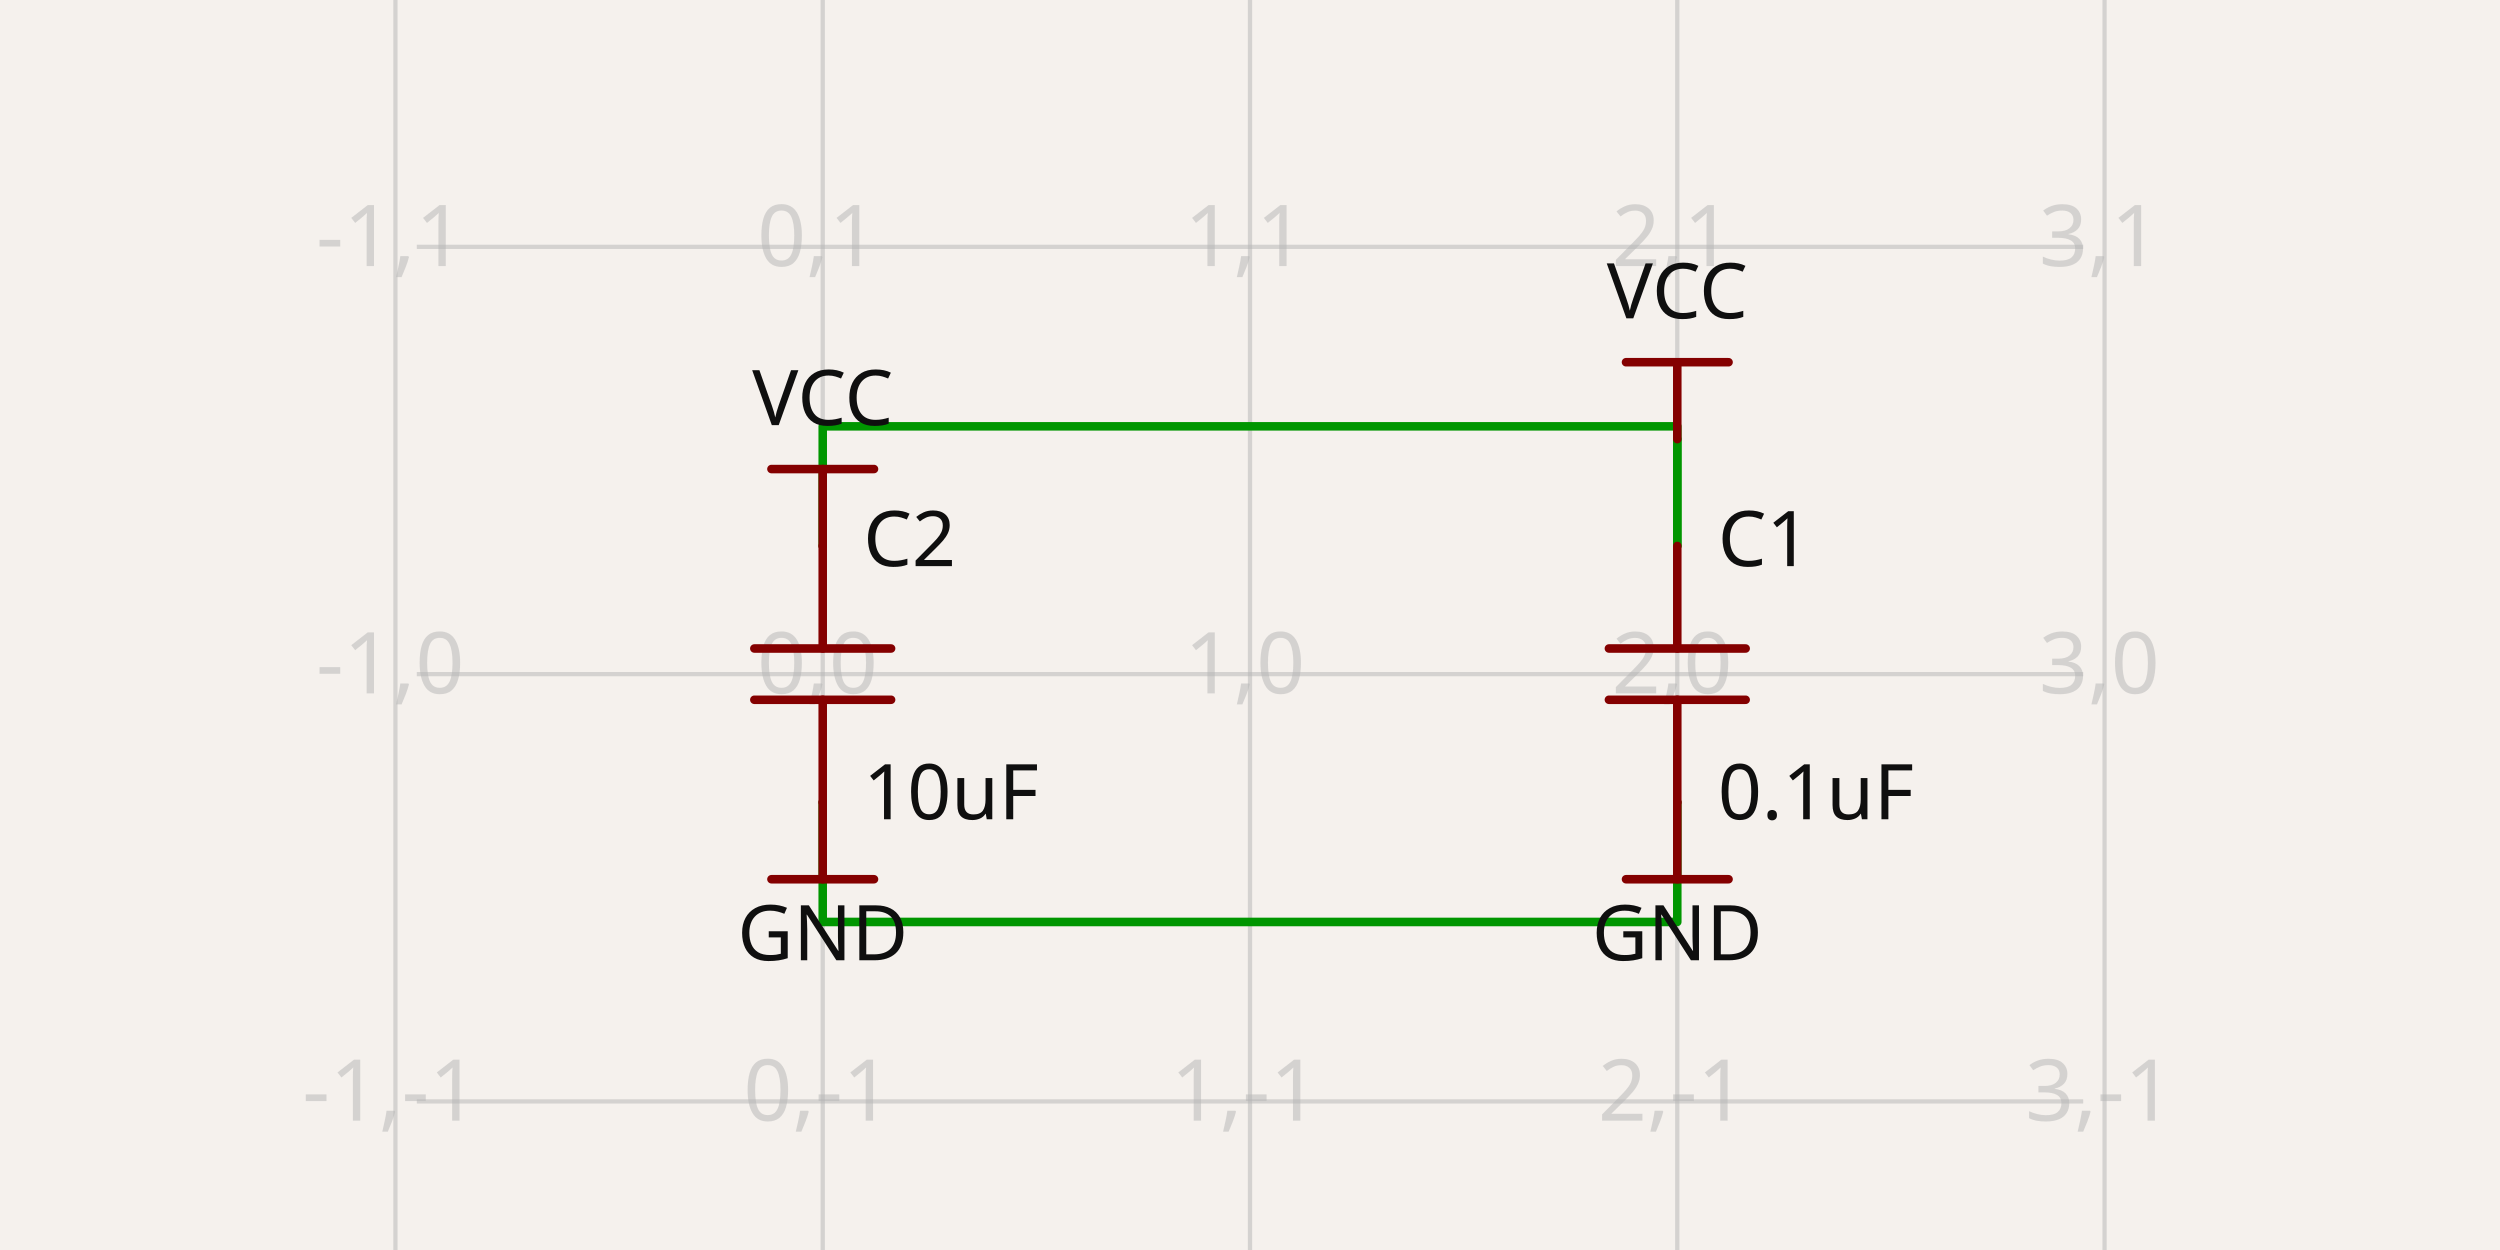
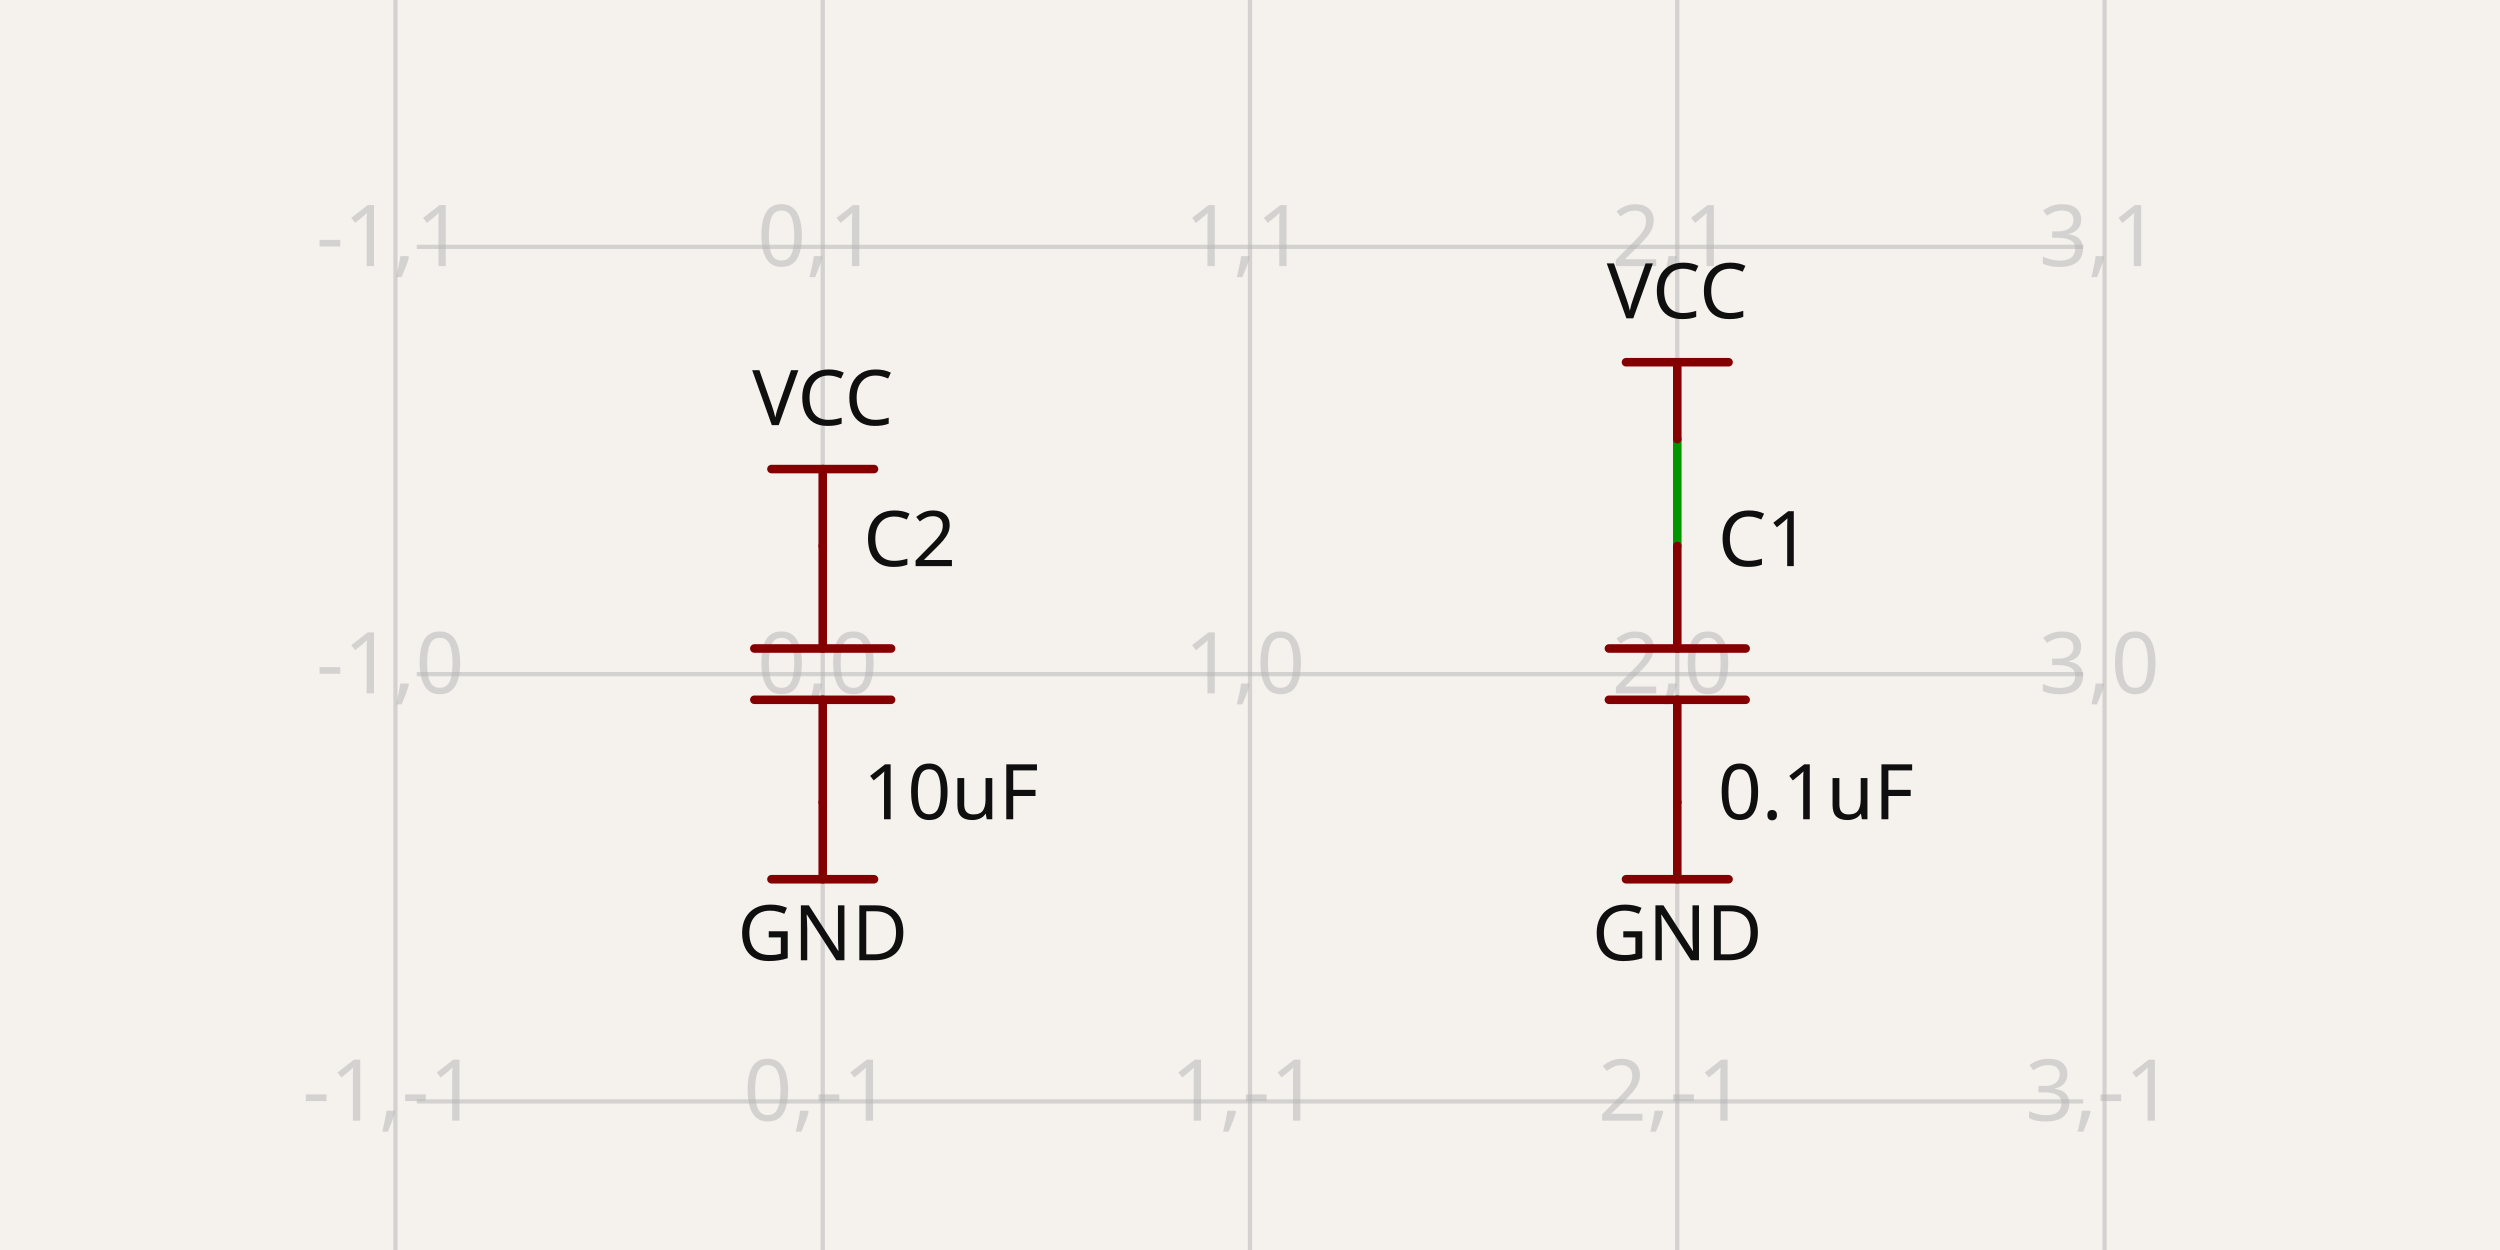
- <svg xmlns="http://www.w3.org/2000/svg" class="tscircuit-schematic" width="1200" height="600" style="background-color: rgb(245, 241, 237)" data-real-to-screen-transform="matrix(205.0954833417,0,0,-205.0954833417,394.9045166583,323.5859805843)" data-software-used-string="@tscircuit/core@0.0.1398">
+ <svg xmlns="http://www.w3.org/2000/svg" class="tscircuit-schematic" width="1200" height="600" style="background-color: rgb(245, 241, 237)" data-real-to-screen-transform="matrix(205.0954833417,0,0,-205.0954833417,394.9045166583,323.5859805843)" data-software-used-string="@tscircuit/core@0.0.1492">
  <style>
              .boundary { fill: rgb(245, 241, 237); }
              .schematic-boundary { fill: none; stroke: #fff; }
              .component { fill: none; stroke: rgb(132, 0, 0); }
              .chip { fill: rgb(255, 255, 194); stroke: rgb(132, 0, 0); }
              .component-pin { fill: none; stroke: rgb(132, 0, 0); }
-               /* Basic per-trace hover fallback */
-               .trace:hover {
-                 filter: invert(1);
-               }
-               .trace:hover .trace-crossing-outline {
-                 opacity: 0;
-               }
-               .trace:hover .trace-junction {
-                 filter: invert(1);
-               }
-               /* Net-hover highlighting: when a trace or its overlays are hovered,
-                  invert color for all traces (base + overlays) sharing the same
-                  subcircuit connectivity key. Also hide crossing outline during hover. */
-               svg:has(:is(g.trace[data-subcircuit-connectivity-map-key="unnamedsubcircuitsubcircuit_source_group_0_connectivity_net1"], g.trace-overlays[data-subcircuit-connectivity-map-key="unnamedsubcircuitsubcircuit_source_group_0_connectivity_net1"]):hover) :is(g.trace[data-subcircuit-connectivity-map-key="unnamedsubcircuitsubcircuit_source_group_0_connectivity_net1"], g.trace-overlays[data-subcircuit-connectivity-map-key="unnamedsubcircuitsubcircuit_source_group_0_connectivity_net1"]) { filter: invert(1); }
- svg:has(:is(g.trace[data-subcircuit-connectivity-map-key="unnamedsubcircuitsubcircuit_source_group_0_connectivity_net1"], g.trace-overlays[data-subcircuit-connectivity-map-key="unnamedsubcircuitsubcircuit_source_group_0_connectivity_net1"]):hover) g.trace-overlays[data-subcircuit-connectivity-map-key="unnamedsubcircuitsubcircuit_source_group_0_connectivity_net1"] .trace-crossing-outline { opacity: 0; }
- svg:has(:is(g.trace[data-subcircuit-connectivity-map-key="unnamedsubcircuitsubcircuit_source_group_0_connectivity_net0"], g.trace-overlays[data-subcircuit-connectivity-map-key="unnamedsubcircuitsubcircuit_source_group_0_connectivity_net0"]):hover) :is(g.trace[data-subcircuit-connectivity-map-key="unnamedsubcircuitsubcircuit_source_group_0_connectivity_net0"], g.trace-overlays[data-subcircuit-connectivity-map-key="unnamedsubcircuitsubcircuit_source_group_0_connectivity_net0"]) { filter: invert(1); }
- svg:has(:is(g.trace[data-subcircuit-connectivity-map-key="unnamedsubcircuitsubcircuit_source_group_0_connectivity_net0"], g.trace-overlays[data-subcircuit-connectivity-map-key="unnamedsubcircuitsubcircuit_source_group_0_connectivity_net0"]):hover) g.trace-overlays[data-subcircuit-connectivity-map-key="unnamedsubcircuitsubcircuit_source_group_0_connectivity_net0"] .trace-crossing-outline { opacity: 0; }
              .text { font-family: sans-serif; fill: rgb(0, 150, 0); }
              .pin-number { fill: rgb(169, 0, 0); }
              .port-label { fill: rgb(0, 100, 100); }
              .component-name { fill: rgb(0, 100, 100); }
              
            </style>
  <rect class="boundary" x="0" y="0" width="1200" height="600" />
  <g class="grid sch-grid">
    <line x1="189.809" y1="600" x2="189.809" y2="-1.1539214028744027e-11" stroke="rgb(181, 181, 181)" stroke-width="2.051" stroke-opacity="0.5" />
    <line x1="394.905" y1="600" x2="394.905" y2="-1.1539214028744027e-11" stroke="rgb(181, 181, 181)" stroke-width="2.051" stroke-opacity="0.5" />
    <line x1="600" y1="600" x2="600" y2="-1.1539214028744027e-11" stroke="rgb(181, 181, 181)" stroke-width="2.051" stroke-opacity="0.5" />
    <line x1="805.095" y1="600" x2="805.095" y2="-1.1539214028744027e-11" stroke="rgb(181, 181, 181)" stroke-width="2.051" stroke-opacity="0.5" />
    <line x1="1010.191" y1="600" x2="1010.191" y2="-1.1539214028744027e-11" stroke="rgb(181, 181, 181)" stroke-width="2.051" stroke-opacity="0.5" />
    <line x1="200.064" y1="733.777" x2="999.936" y2="733.777" stroke="rgb(181, 181, 181)" stroke-width="2.051" stroke-opacity="0.5" />
    <line x1="200.064" y1="528.681" x2="999.936" y2="528.681" stroke="rgb(181, 181, 181)" stroke-width="2.051" stroke-opacity="0.5" />
    <line x1="200.064" y1="323.586" x2="999.936" y2="323.586" stroke="rgb(181, 181, 181)" stroke-width="2.051" stroke-opacity="0.5" />
    <line x1="200.064" y1="118.49" x2="999.936" y2="118.49" stroke="rgb(181, 181, 181)" stroke-width="2.051" stroke-opacity="0.5" />
    <line x1="200.064" y1="-86.605" x2="999.936" y2="-86.605" stroke="rgb(181, 181, 181)" stroke-width="2.051" stroke-opacity="0.5" />
    <text x="187.309" y="728.777" fill="rgb(181, 181, 181)" font-size="41.019" fill-opacity="0.5" text-anchor="middle" dominant-baseline="middle" font-family="sans-serif">-1,-2</text>
    <text x="187.309" y="523.681" fill="rgb(181, 181, 181)" font-size="41.019" fill-opacity="0.5" text-anchor="middle" dominant-baseline="middle" font-family="sans-serif">-1,-1</text>
    <text x="187.309" y="318.586" fill="rgb(181, 181, 181)" font-size="41.019" fill-opacity="0.5" text-anchor="middle" dominant-baseline="middle" font-family="sans-serif">-1,0</text>
    <text x="187.309" y="113.49" fill="rgb(181, 181, 181)" font-size="41.019" fill-opacity="0.5" text-anchor="middle" dominant-baseline="middle" font-family="sans-serif">-1,1</text>
    <text x="187.309" y="-91.605" fill="rgb(181, 181, 181)" font-size="41.019" fill-opacity="0.5" text-anchor="middle" dominant-baseline="middle" font-family="sans-serif">-1,2</text>
    <text x="392.405" y="728.777" fill="rgb(181, 181, 181)" font-size="41.019" fill-opacity="0.5" text-anchor="middle" dominant-baseline="middle" font-family="sans-serif">0,-2</text>
    <text x="392.405" y="523.681" fill="rgb(181, 181, 181)" font-size="41.019" fill-opacity="0.5" text-anchor="middle" dominant-baseline="middle" font-family="sans-serif">0,-1</text>
    <text x="392.405" y="318.586" fill="rgb(181, 181, 181)" font-size="41.019" fill-opacity="0.5" text-anchor="middle" dominant-baseline="middle" font-family="sans-serif">0,0</text>
    <text x="392.405" y="113.49" fill="rgb(181, 181, 181)" font-size="41.019" fill-opacity="0.5" text-anchor="middle" dominant-baseline="middle" font-family="sans-serif">0,1</text>
    <text x="392.405" y="-91.605" fill="rgb(181, 181, 181)" font-size="41.019" fill-opacity="0.5" text-anchor="middle" dominant-baseline="middle" font-family="sans-serif">0,2</text>
    <text x="597.5" y="728.777" fill="rgb(181, 181, 181)" font-size="41.019" fill-opacity="0.5" text-anchor="middle" dominant-baseline="middle" font-family="sans-serif">1,-2</text>
    <text x="597.5" y="523.681" fill="rgb(181, 181, 181)" font-size="41.019" fill-opacity="0.5" text-anchor="middle" dominant-baseline="middle" font-family="sans-serif">1,-1</text>
    <text x="597.5" y="318.586" fill="rgb(181, 181, 181)" font-size="41.019" fill-opacity="0.5" text-anchor="middle" dominant-baseline="middle" font-family="sans-serif">1,0</text>
    <text x="597.5" y="113.49" fill="rgb(181, 181, 181)" font-size="41.019" fill-opacity="0.5" text-anchor="middle" dominant-baseline="middle" font-family="sans-serif">1,1</text>
    <text x="597.5" y="-91.605" fill="rgb(181, 181, 181)" font-size="41.019" fill-opacity="0.5" text-anchor="middle" dominant-baseline="middle" font-family="sans-serif">1,2</text>
    <text x="802.595" y="728.777" fill="rgb(181, 181, 181)" font-size="41.019" fill-opacity="0.5" text-anchor="middle" dominant-baseline="middle" font-family="sans-serif">2,-2</text>
    <text x="802.595" y="523.681" fill="rgb(181, 181, 181)" font-size="41.019" fill-opacity="0.5" text-anchor="middle" dominant-baseline="middle" font-family="sans-serif">2,-1</text>
    <text x="802.595" y="318.586" fill="rgb(181, 181, 181)" font-size="41.019" fill-opacity="0.5" text-anchor="middle" dominant-baseline="middle" font-family="sans-serif">2,0</text>
    <text x="802.595" y="113.49" fill="rgb(181, 181, 181)" font-size="41.019" fill-opacity="0.5" text-anchor="middle" dominant-baseline="middle" font-family="sans-serif">2,1</text>
    <text x="802.595" y="-91.605" fill="rgb(181, 181, 181)" font-size="41.019" fill-opacity="0.5" text-anchor="middle" dominant-baseline="middle" font-family="sans-serif">2,2</text>
    <text x="1007.691" y="728.777" fill="rgb(181, 181, 181)" font-size="41.019" fill-opacity="0.5" text-anchor="middle" dominant-baseline="middle" font-family="sans-serif">3,-2</text>
    <text x="1007.691" y="523.681" fill="rgb(181, 181, 181)" font-size="41.019" fill-opacity="0.5" text-anchor="middle" dominant-baseline="middle" font-family="sans-serif">3,-1</text>
    <text x="1007.691" y="318.586" fill="rgb(181, 181, 181)" font-size="41.019" fill-opacity="0.5" text-anchor="middle" dominant-baseline="middle" font-family="sans-serif">3,0</text>
    <text x="1007.691" y="113.49" fill="rgb(181, 181, 181)" font-size="41.019" fill-opacity="0.5" text-anchor="middle" dominant-baseline="middle" font-family="sans-serif">3,1</text>
    <text x="1007.691" y="-91.605" fill="rgb(181, 181, 181)" font-size="41.019" fill-opacity="0.5" text-anchor="middle" dominant-baseline="middle" font-family="sans-serif">3,2</text>
  </g>
  <g class="trace sch-trace" data-layer="base" data-circuit-json-type="schematic_trace" data-schematic-trace-id="schematic_trace_0" data-subcircuit-connectivity-map-key="unnamedsubcircuitsubcircuit_source_group_0_connectivity_net1">
    <path d="M 805.095 262.057 L 805.095 210.783" class="trace-invisible-hover-outline sch-trace-hitbox" stroke="rgb(0, 150, 0)" fill="none" stroke-width="32.815px" stroke-linecap="round" opacity="0" stroke-linejoin="round" />
    <path class="sch-trace-path" d="M 805.095 262.057 L 805.095 210.783" stroke="rgb(0, 150, 0)" fill="none" stroke-width="4.102px" stroke-linecap="round" stroke-linejoin="round" />
  </g>
-   <g class="trace sch-trace" data-layer="base" data-circuit-json-type="schematic_trace" data-schematic-trace-id="schematic_trace_1" data-subcircuit-connectivity-map-key="unnamedsubcircuitsubcircuit_source_group_0_connectivity_net0">
-     <path d="M 805.095 385.115 L 805.095 401.522 L 805.095 442.541 L 394.905 442.541 L 394.905 401.522 L 394.905 385.115" class="trace-invisible-hover-outline sch-trace-hitbox" stroke="rgb(0, 150, 0)" fill="none" stroke-width="32.815px" stroke-linecap="round" opacity="0" stroke-linejoin="round" />
-     <path class="sch-trace-path" d="M 805.095 385.115 L 805.095 401.522 L 805.095 442.541 L 394.905 442.541 L 394.905 401.522 L 394.905 385.115" stroke="rgb(0, 150, 0)" fill="none" stroke-width="4.102px" stroke-linecap="round" stroke-linejoin="round" />
-   </g>
-   <g class="trace sch-trace" data-layer="base" data-circuit-json-type="schematic_trace" data-schematic-trace-id="schematic_trace_2" data-subcircuit-connectivity-map-key="unnamedsubcircuitsubcircuit_source_group_0_connectivity_net1">
-     <path d="M 805.095 262.057 L 805.095 245.65 L 805.095 204.631 L 394.905 204.631 L 394.905 245.65 L 394.905 262.057" class="trace-invisible-hover-outline sch-trace-hitbox" stroke="rgb(0, 150, 0)" fill="none" stroke-width="32.815px" stroke-linecap="round" opacity="0" stroke-linejoin="round" />
-     <path class="sch-trace-path" d="M 805.095 262.057 L 805.095 245.65 L 805.095 204.631 L 394.905 204.631 L 394.905 245.65 L 394.905 262.057" stroke="rgb(0, 150, 0)" fill="none" stroke-width="4.102px" stroke-linecap="round" stroke-linejoin="round" />
-   </g>
  <g class="trace-overlays sch-trace-overlays" data-layer="overlay" data-circuit-json-type="schematic_trace" data-schematic-trace-id="schematic_trace_0" data-subcircuit-connectivity-map-key="unnamedsubcircuitsubcircuit_source_group_0_connectivity_net1" />
-   <g class="trace-overlays sch-trace-overlays" data-layer="overlay" data-circuit-json-type="schematic_trace" data-schematic-trace-id="schematic_trace_1" data-subcircuit-connectivity-map-key="unnamedsubcircuitsubcircuit_source_group_0_connectivity_net0" />
-   <g class="trace-overlays sch-trace-overlays" data-layer="overlay" data-circuit-json-type="schematic_trace" data-schematic-trace-id="schematic_trace_2" data-subcircuit-connectivity-map-key="unnamedsubcircuitsubcircuit_source_group_0_connectivity_net1" />
  <g class="sch-component" data-circuit-json-type="schematic_component" data-schematic-component-id="schematic_component_0">
    <rect class="component-overlay sch-component-overlay" x="772.276" y="262.057" width="65.639" height="123.057" fill="transparent" />
    <path class="sch-component-symbol-path" d="M 805.095 262.057 L 805.095 311.28" stroke="rgb(132, 0, 0)" fill="none" stroke-width="4.102px" stroke-linecap="round" />
    <path class="sch-component-symbol-path" d="M 805.095 335.892 L 805.095 385.115" stroke="rgb(132, 0, 0)" fill="none" stroke-width="4.102px" stroke-linecap="round" />
    <path class="sch-component-symbol-path" d="M 772.276 311.28 L 837.915 311.28" stroke="rgb(132, 0, 0)" fill="none" stroke-width="4.102px" stroke-linecap="round" />
    <path class="sch-component-symbol-path" d="M 772.276 335.892 L 837.915 335.892" stroke="rgb(132, 0, 0)" fill="none" stroke-width="4.102px" stroke-linecap="round" />
    <text class="sch-component-name sch-component-text" x="824.58" y="282.567" stroke="rgb(245, 241, 237)" stroke-width="4.102px" paint-order="stroke" fill="rgb(15, 15, 15)" font-family="sans-serif" text-anchor="start" dominant-baseline="ideographic" font-size="36.917px">C1</text>
    <text class="sch-component-text" x="824.58" y="364.605" fill="rgb(15, 15, 15)" font-family="sans-serif" text-anchor="start" dominant-baseline="hanging" font-size="36.917px">0.1uF</text>
  </g>
  <g class="sch-component" data-circuit-json-type="schematic_component" data-schematic-component-id="schematic_component_1">
    <rect class="component-overlay sch-component-overlay" x="362.085" y="262.057" width="65.639" height="123.057" fill="transparent" />
    <path class="sch-component-symbol-path" d="M 394.905 262.057 L 394.905 311.28" stroke="rgb(132, 0, 0)" fill="none" stroke-width="4.102px" stroke-linecap="round" />
    <path class="sch-component-symbol-path" d="M 394.905 335.892 L 394.905 385.115" stroke="rgb(132, 0, 0)" fill="none" stroke-width="4.102px" stroke-linecap="round" />
    <path class="sch-component-symbol-path" d="M 362.085 311.28 L 427.724 311.28" stroke="rgb(132, 0, 0)" fill="none" stroke-width="4.102px" stroke-linecap="round" />
    <path class="sch-component-symbol-path" d="M 362.085 335.892 L 427.724 335.892" stroke="rgb(132, 0, 0)" fill="none" stroke-width="4.102px" stroke-linecap="round" />
    <text class="sch-component-name sch-component-text" x="414.389" y="282.567" stroke="rgb(245, 241, 237)" stroke-width="4.102px" paint-order="stroke" fill="rgb(15, 15, 15)" font-family="sans-serif" text-anchor="start" dominant-baseline="ideographic" font-size="36.917px">C2</text>
    <text class="sch-component-text" x="414.389" y="364.605" fill="rgb(15, 15, 15)" font-family="sans-serif" text-anchor="start" dominant-baseline="hanging" font-size="36.917px">10uF</text>
  </g>
  <g class="schematic-port-hover sch-port-hover" data-schematic-port-id="source_port_0">
    <circle cx="805.095" cy="385.115" r="8.204" fill="red" opacity="0" />
  </g>
  <g class="schematic-port-hover sch-port-hover" data-schematic-port-id="source_port_1">
    <circle cx="805.095" cy="262.057" r="8.204" fill="red" opacity="0" />
  </g>
  <g class="schematic-port-hover sch-port-hover" data-schematic-port-id="source_port_2">
    <circle cx="394.905" cy="385.115" r="8.204" fill="red" opacity="0" />
  </g>
  <g class="schematic-port-hover sch-port-hover" data-schematic-port-id="source_port_3">
    <circle cx="394.905" cy="262.057" r="8.204" fill="red" opacity="0" />
  </g>
-   <rect class="component-overlay sch-component-overlay sch-net-label-overlay" x="780.484" y="385.115" width="49.223" height="36.917" fill="transparent" />
-   <path class="sch-net-label-symbol-path" d="M 780.484 422.032 L 829.707 422.032" stroke="rgb(132, 0, 0)" fill="none" stroke-width="4.102px" stroke-linecap="round" />
-   <path class="sch-net-label-symbol-path" d="M 805.095 422.032 L 805.095 385.115" stroke="rgb(132, 0, 0)" fill="none" stroke-width="4.102px" stroke-linecap="round" />
-   <text class="sch-net-label-symbol-text" x="805.095" y="432.287" fill="rgb(15, 15, 15)" font-family="sans-serif" text-anchor="middle" dominant-baseline="hanging" font-size="36.917px">GND</text>
-   <rect class="component-overlay sch-component-overlay sch-net-label-overlay" x="780.484" y="173.866" width="49.223" height="36.917" fill="transparent" />
-   <path class="sch-net-label-symbol-path" d="M 829.707 173.866 L 780.484 173.866" stroke="rgb(132, 0, 0)" fill="none" stroke-width="4.102px" stroke-linecap="round" />
-   <path class="sch-net-label-symbol-path" d="M 805.095 173.866 L 805.095 210.783" stroke="rgb(132, 0, 0)" fill="none" stroke-width="4.102px" stroke-linecap="round" />
-   <text class="sch-net-label-symbol-text" x="805.095" y="163.612" fill="rgb(15, 15, 15)" font-family="sans-serif" text-anchor="middle" dominant-baseline="ideographic" font-size="36.917px">VCC</text>
-   <rect class="component-overlay sch-component-overlay sch-net-label-overlay" x="370.293" y="385.115" width="49.223" height="36.917" fill="transparent" />
-   <path class="sch-net-label-symbol-path" d="M 370.293 422.032 L 419.516 422.032" stroke="rgb(132, 0, 0)" fill="none" stroke-width="4.102px" stroke-linecap="round" />
-   <path class="sch-net-label-symbol-path" d="M 394.905 422.032 L 394.905 385.115" stroke="rgb(132, 0, 0)" fill="none" stroke-width="4.102px" stroke-linecap="round" />
-   <text class="sch-net-label-symbol-text" x="394.905" y="432.287" fill="rgb(15, 15, 15)" font-family="sans-serif" text-anchor="middle" dominant-baseline="hanging" font-size="36.917px">GND</text>
-   <rect class="component-overlay sch-component-overlay sch-net-label-overlay" x="370.293" y="225.14" width="49.223" height="36.917" fill="transparent" />
-   <path class="sch-net-label-symbol-path" d="M 419.516 225.14 L 370.293 225.14" stroke="rgb(132, 0, 0)" fill="none" stroke-width="4.102px" stroke-linecap="round" />
-   <path class="sch-net-label-symbol-path" d="M 394.905 225.14 L 394.905 262.057" stroke="rgb(132, 0, 0)" fill="none" stroke-width="4.102px" stroke-linecap="round" />
-   <text class="sch-net-label-symbol-text" x="394.905" y="214.885" fill="rgb(15, 15, 15)" font-family="sans-serif" text-anchor="middle" dominant-baseline="ideographic" font-size="36.917px">VCC</text>
+   <rect class="component-overlay sch-component-overlay sch-net-label-overlay" data-circuit-json-type="schematic_net_label" data-schematic-net-label-id="schematic_net_label_0" x="780.484" y="385.115" width="49.223" height="36.917" fill="transparent" />
+   <path class="sch-net-label-symbol-path" data-circuit-json-type="schematic_net_label" data-schematic-net-label-id="schematic_net_label_0" d="M 780.484 422.032 L 829.707 422.032" stroke="rgb(132, 0, 0)" fill="none" stroke-width="4.102px" stroke-linecap="round" />
+   <path class="sch-net-label-symbol-path" data-circuit-json-type="schematic_net_label" data-schematic-net-label-id="schematic_net_label_0" d="M 805.095 422.032 L 805.095 385.115" stroke="rgb(132, 0, 0)" fill="none" stroke-width="4.102px" stroke-linecap="round" />
+   <text class="sch-net-label-symbol-text" data-circuit-json-type="schematic_net_label" data-schematic-net-label-id="schematic_net_label_0" x="805.095" y="432.287" fill="rgb(15, 15, 15)" font-family="sans-serif" text-anchor="middle" dominant-baseline="hanging" font-size="36.917px">GND</text>
+   <rect class="component-overlay sch-component-overlay sch-net-label-overlay" data-circuit-json-type="schematic_net_label" data-schematic-net-label-id="schematic_net_label_1" x="780.484" y="173.866" width="49.223" height="36.917" fill="transparent" />
+   <path class="sch-net-label-symbol-path" data-circuit-json-type="schematic_net_label" data-schematic-net-label-id="schematic_net_label_1" d="M 829.707 173.866 L 780.484 173.866" stroke="rgb(132, 0, 0)" fill="none" stroke-width="4.102px" stroke-linecap="round" />
+   <path class="sch-net-label-symbol-path" data-circuit-json-type="schematic_net_label" data-schematic-net-label-id="schematic_net_label_1" d="M 805.095 173.866 L 805.095 210.783" stroke="rgb(132, 0, 0)" fill="none" stroke-width="4.102px" stroke-linecap="round" />
+   <text class="sch-net-label-symbol-text" data-circuit-json-type="schematic_net_label" data-schematic-net-label-id="schematic_net_label_1" x="805.095" y="163.612" fill="rgb(15, 15, 15)" font-family="sans-serif" text-anchor="middle" dominant-baseline="ideographic" font-size="36.917px">VCC</text>
+   <rect class="component-overlay sch-component-overlay sch-net-label-overlay" data-circuit-json-type="schematic_net_label" data-schematic-net-label-id="schematic_net_label_2" x="370.293" y="385.115" width="49.223" height="36.917" fill="transparent" />
+   <path class="sch-net-label-symbol-path" data-circuit-json-type="schematic_net_label" data-schematic-net-label-id="schematic_net_label_2" d="M 370.293 422.032 L 419.516 422.032" stroke="rgb(132, 0, 0)" fill="none" stroke-width="4.102px" stroke-linecap="round" />
+   <path class="sch-net-label-symbol-path" data-circuit-json-type="schematic_net_label" data-schematic-net-label-id="schematic_net_label_2" d="M 394.905 422.032 L 394.905 385.115" stroke="rgb(132, 0, 0)" fill="none" stroke-width="4.102px" stroke-linecap="round" />
+   <text class="sch-net-label-symbol-text" data-circuit-json-type="schematic_net_label" data-schematic-net-label-id="schematic_net_label_2" x="394.905" y="432.287" fill="rgb(15, 15, 15)" font-family="sans-serif" text-anchor="middle" dominant-baseline="hanging" font-size="36.917px">GND</text>
+   <rect class="component-overlay sch-component-overlay sch-net-label-overlay" data-circuit-json-type="schematic_net_label" data-schematic-net-label-id="schematic_net_label_3" x="370.293" y="225.14" width="49.223" height="36.917" fill="transparent" />
+   <path class="sch-net-label-symbol-path" data-circuit-json-type="schematic_net_label" data-schematic-net-label-id="schematic_net_label_3" d="M 419.516 225.14 L 370.293 225.14" stroke="rgb(132, 0, 0)" fill="none" stroke-width="4.102px" stroke-linecap="round" />
+   <path class="sch-net-label-symbol-path" data-circuit-json-type="schematic_net_label" data-schematic-net-label-id="schematic_net_label_3" d="M 394.905 225.14 L 394.905 262.057" stroke="rgb(132, 0, 0)" fill="none" stroke-width="4.102px" stroke-linecap="round" />
+   <text class="sch-net-label-symbol-text" data-circuit-json-type="schematic_net_label" data-schematic-net-label-id="schematic_net_label_3" x="394.905" y="214.885" fill="rgb(15, 15, 15)" font-family="sans-serif" text-anchor="middle" dominant-baseline="ideographic" font-size="36.917px">VCC</text>
</svg>
